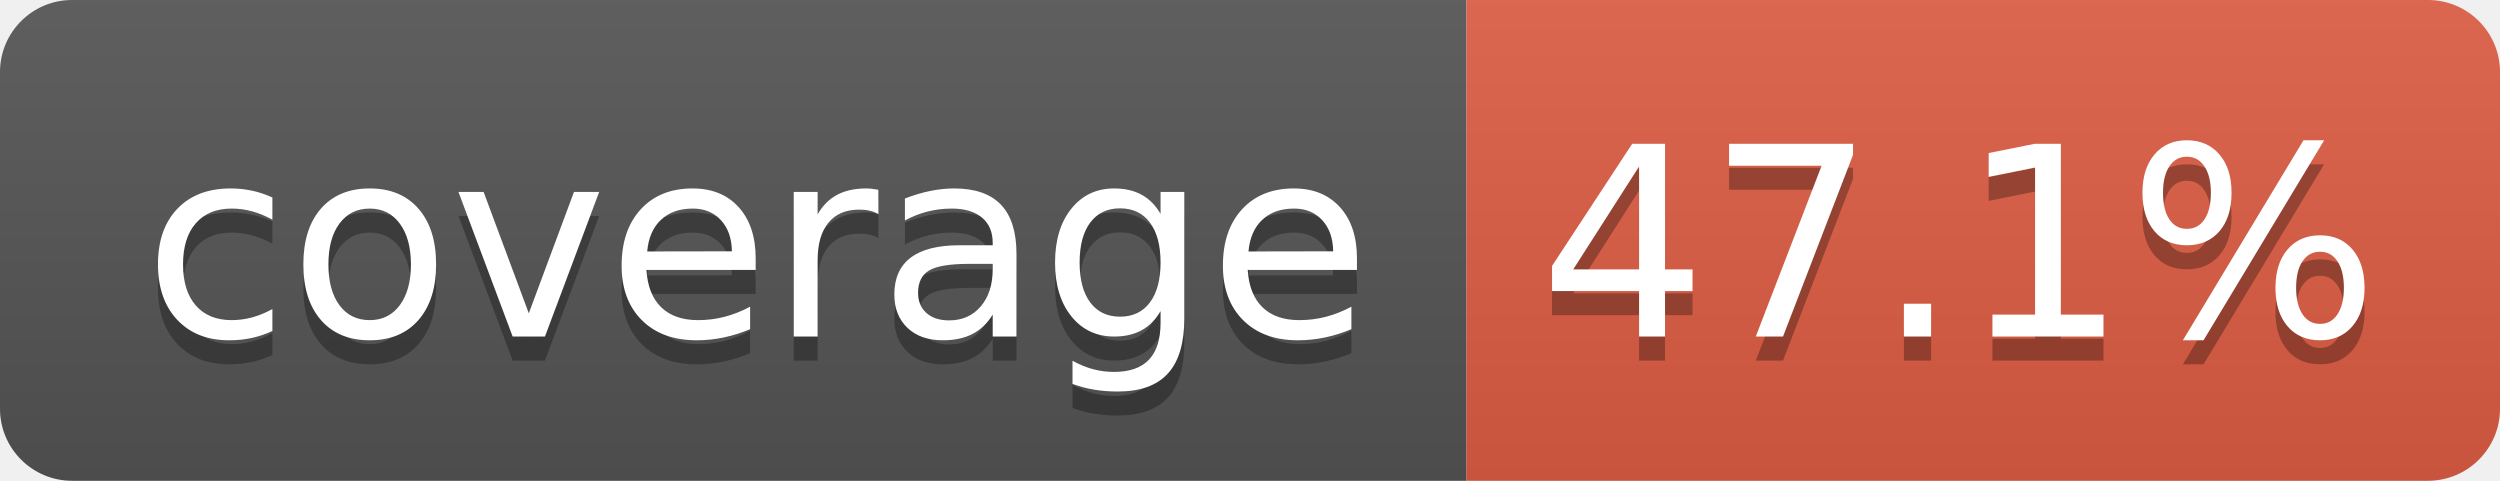
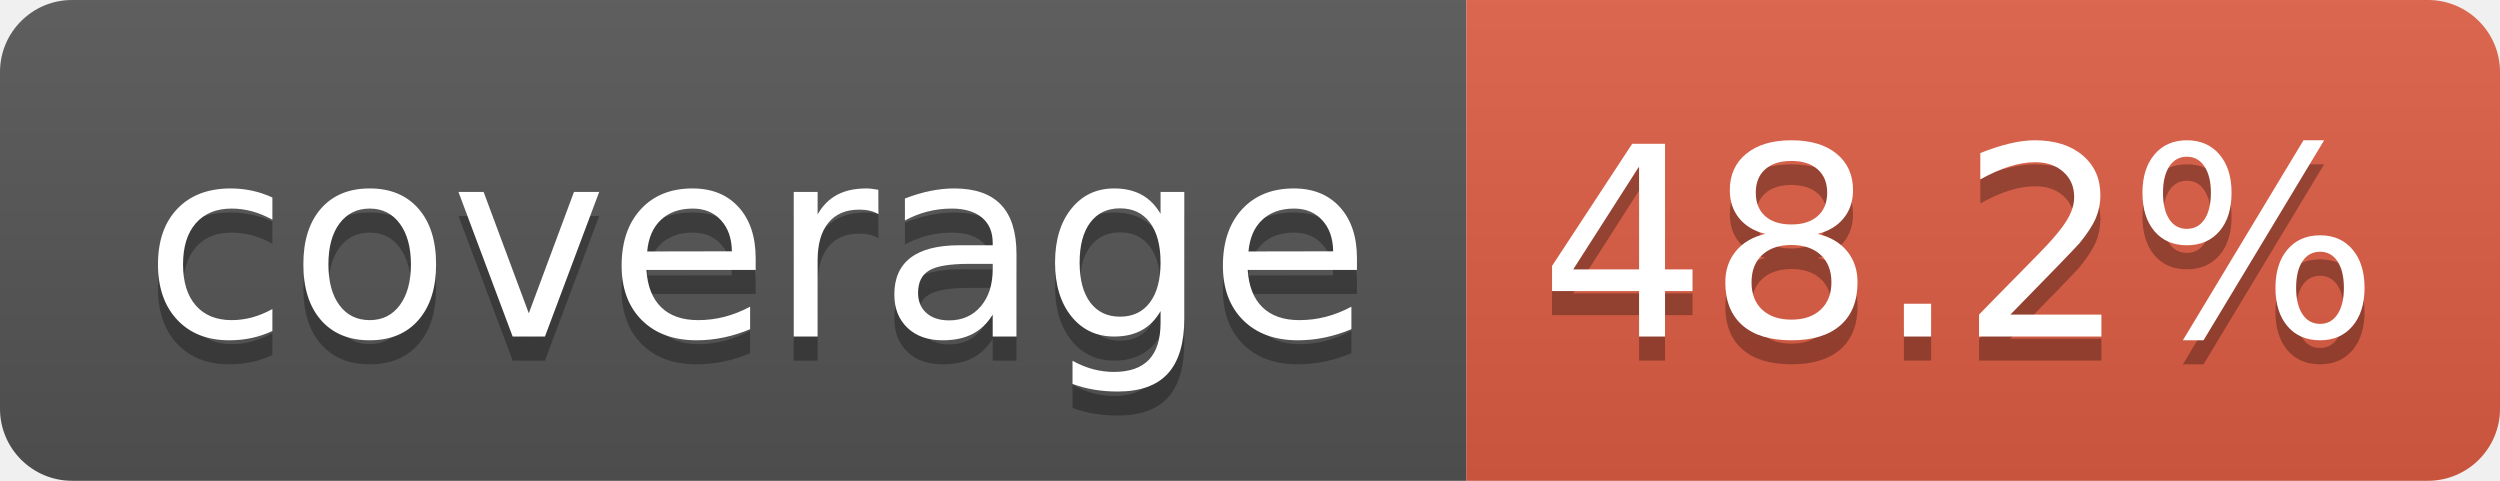
- <svg xmlns="http://www.w3.org/2000/svg" width="104" height="20" role="img" aria-label="coverage: 47.1%">
+ <svg xmlns="http://www.w3.org/2000/svg" width="104" height="20" role="img" aria-label="coverage: 48.2%">
  <linearGradient id="s" x2="0" y2="100%">
    <stop offset="0" stop-color="#bbb" stop-opacity=".1" />
    <stop offset="1" stop-opacity=".1" />
  </linearGradient>
  <clipPath id="r">
    <rect width="104" height="20" rx="3" fill="#fff" />
  </clipPath>
  <g clip-path="url(#r)">
    <rect width="61" height="20" fill="#555" />
    <rect x="61" width="43" height="20" fill="#e05d44" />
    <rect width="104" height="20" fill="url(#s)" />
  </g>
  <g fill="#fff" text-anchor="middle" font-family="Verdana,Geneva,DejaVu Sans,sans-serif" text-rendering="geometricPrecision" font-size="110">
    <text aria-hidden="true" x="315" y="150" fill="#010101" fill-opacity=".3" transform="scale(.1)" textLength="510">coverage</text>
    <text x="315" y="140" transform="scale(.1)" fill="#fff" textLength="510">coverage</text>
-     <text aria-hidden="true" x="815" y="150" fill="#010101" fill-opacity=".3" transform="scale(.1)" textLength="330">47.1%</text>
-     <text x="815" y="140" transform="scale(.1)" fill="#fff" textLength="330">47.1%</text>
+     <text aria-hidden="true" x="815" y="150" fill="#010101" fill-opacity=".3" transform="scale(.1)" textLength="330">48.2%</text>
+     <text x="815" y="140" transform="scale(.1)" fill="#fff" textLength="330">48.2%</text>
  </g>
</svg>
